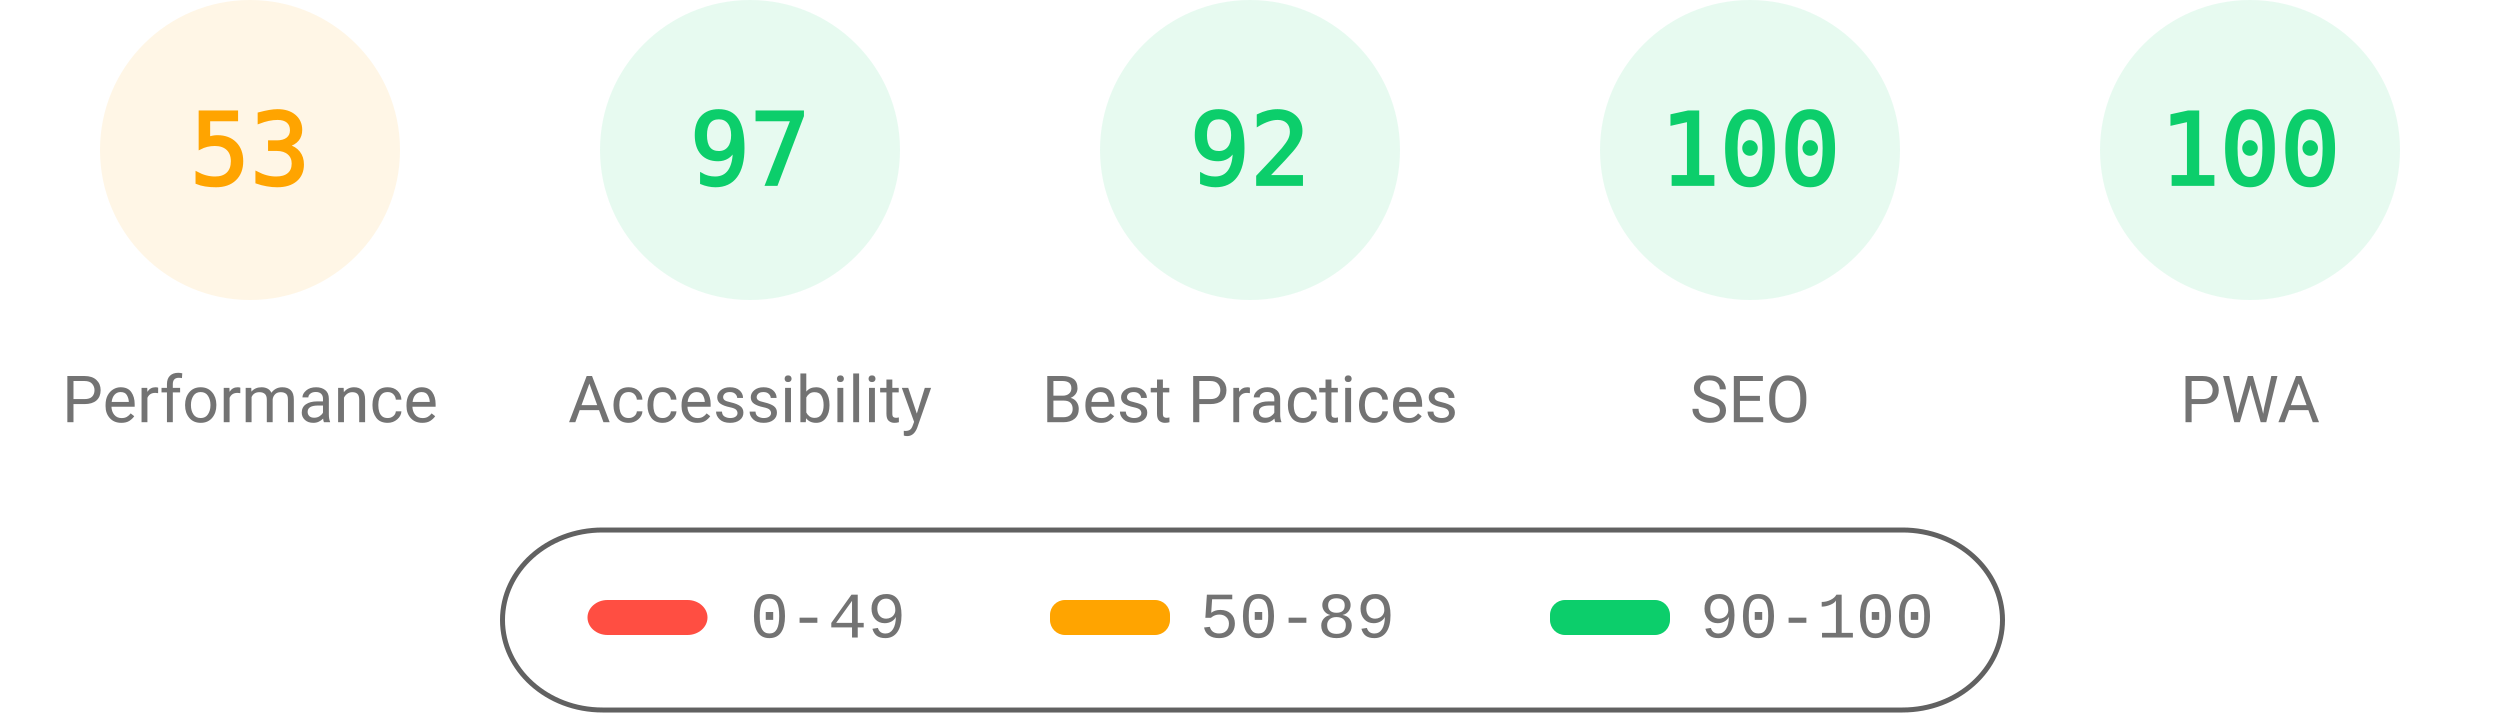
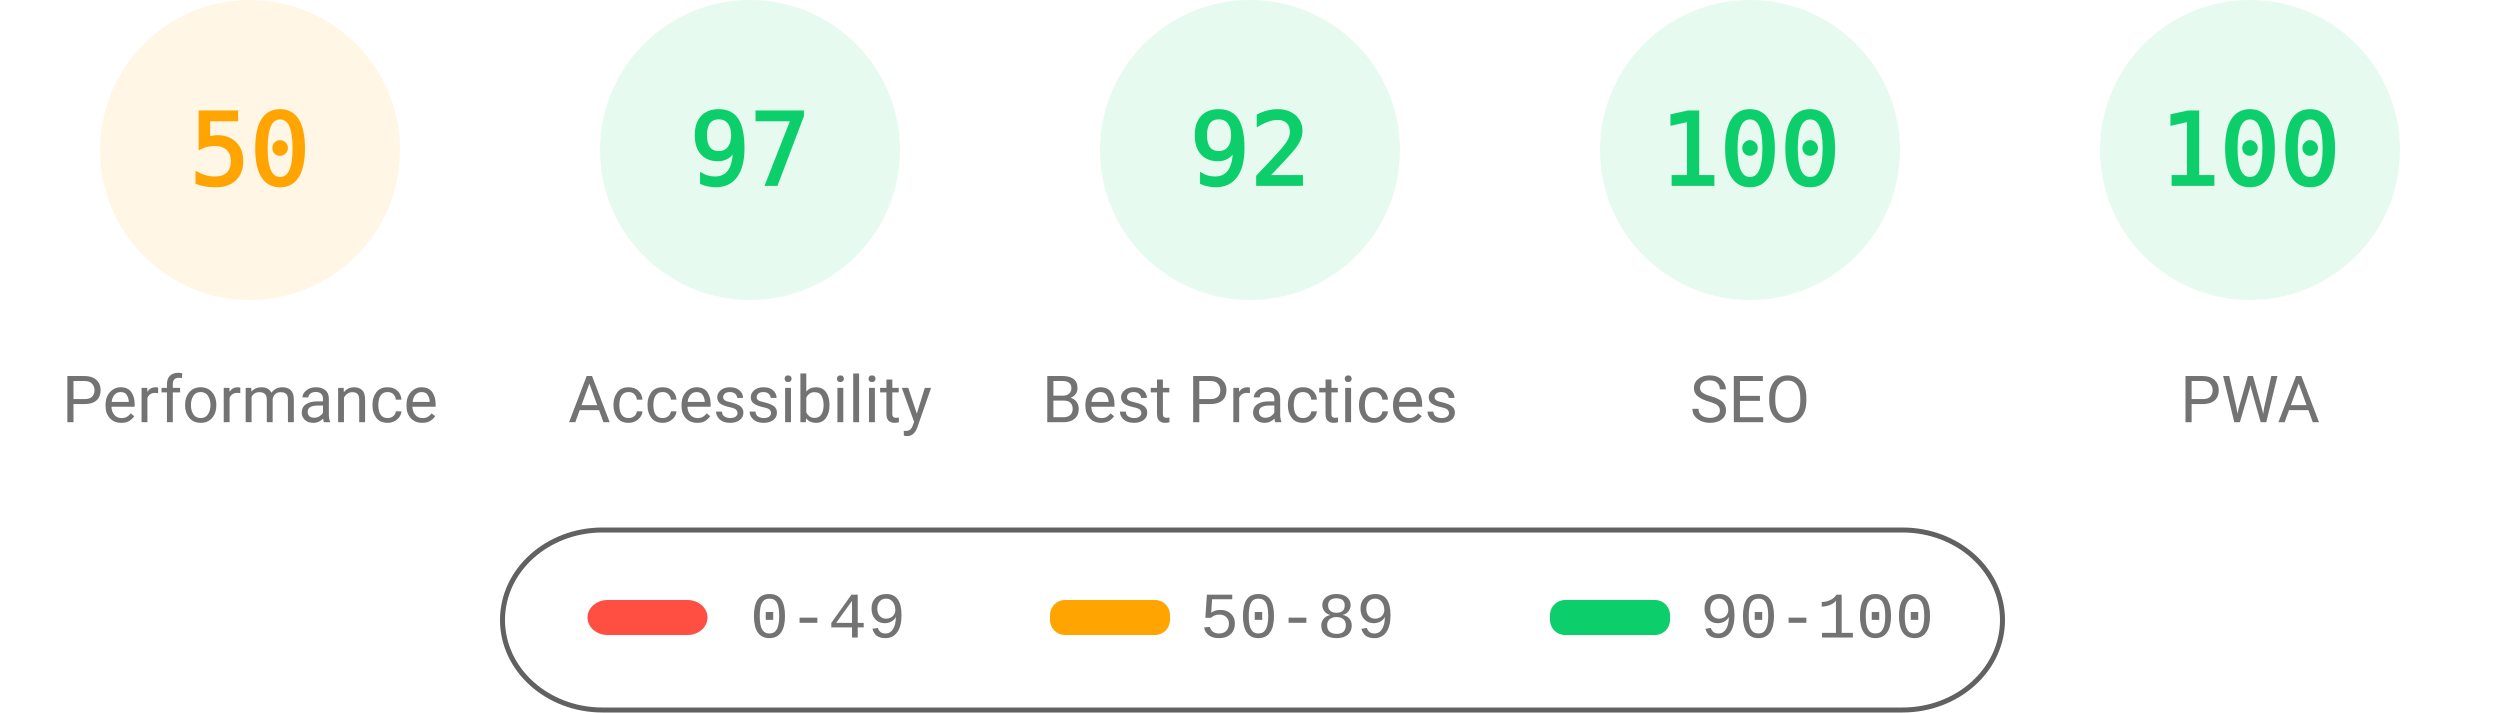
<svg xmlns="http://www.w3.org/2000/svg" fill="none" width="1000" height="285">
  <style>.gauge-base{opacity:.1}.gauge-arc{fill:none;animation-delay:250ms;stroke-linecap:round;transform:rotate(-90deg);transform-origin:100px 60px;animation:load-gauge 1s ease forwards}.guage-text{font-size:40px;font-family:monospace;text-align:center}.guage-red{color:#ff4e42;fill:#ff4e42;stroke:#ff4e42}.guage-orange{color:#ffa400;fill:#ffa400;stroke:#ffa400}.guage-green{color:#0cce6b;fill:#0cce6b;stroke:#0cce6b}.guage-undefined{color:#5c5c5c;fill:#5c5c5c;stroke:#5c5c5c}.guage-title{color:#737373;fill:#737373;stroke:none;font-size:26px;line-height:26px;font-family:Roboto,Halvetica,Arial,sans-serif}@keyframes load-gauge{from{stroke-dasharray:0 352.858}}</style>
  <svg class="guage-div guage-perf guage-orange" viewBox="0 0 200 200" width="200" height="200">
    <circle class="gauge-base" r="56" cx="100" cy="60" stroke-width="8" />
-     <circle class="gauge-arc guage-arc-1" r="56" cx="100" cy="60" stroke-width="8" style="stroke-dasharray:186.485,351.858" />
-     <text class="guage-text" x="100" y="60" alignment-baseline="central" dominant-baseline="central" text-anchor="middle">53</text>
+     <circle class="gauge-arc guage-arc-1" r="56" cx="100" cy="60" stroke-width="8" style="stroke-dasharray:175.929,351.858" />
+     <text class="guage-text" x="100" y="60" alignment-baseline="central" dominant-baseline="central" text-anchor="middle">50</text>
    <text class="guage-title" x="100" y="160" alignment-baseline="central" dominant-baseline="central" text-anchor="middle">Performance</text>
  </svg>
  <svg class="guage-div guage-acc guage-green" viewBox="0 0 200 200" width="200" height="200" x="200">
    <circle class="gauge-base" r="56" cx="100" cy="60" stroke-width="8" />
    <circle class="gauge-arc guage-arc-2" r="56" cx="100" cy="60" stroke-width="8" style="stroke-dasharray:341.302,351.858" />
    <text class="guage-text" x="100" y="60" alignment-baseline="central" dominant-baseline="central" text-anchor="middle">97</text>
    <text class="guage-title" x="100" y="160" alignment-baseline="central" dominant-baseline="central" text-anchor="middle">Accessibility</text>
  </svg>
  <svg class="guage-div guage-best guage-green" viewBox="0 0 200 200" width="200" height="200" x="400">
    <circle class="gauge-base" r="56" cx="100" cy="60" stroke-width="8" />
    <circle class="gauge-arc guage-arc-3" r="56" cx="100" cy="60" stroke-width="8" style="stroke-dasharray:323.709,351.858" />
    <text class="guage-text" x="100" y="60" alignment-baseline="central" dominant-baseline="central" text-anchor="middle">92</text>
    <text class="guage-title" x="100" y="160" alignment-baseline="central" dominant-baseline="central" text-anchor="middle">Best Practices</text>
  </svg>
  <svg class="guage-div guage-seo guage-green" viewBox="0 0 200 200" width="200" height="200" x="600">
    <circle class="gauge-base" r="56" cx="100" cy="60" stroke-width="8" />
    <circle class="gauge-arc guage-arc-4" r="56" cx="100" cy="60" stroke-width="8" style="stroke-dasharray:351.858,351.858" />
    <text class="guage-text" x="100" y="60" alignment-baseline="central" dominant-baseline="central" text-anchor="middle">100</text>
    <text class="guage-title" x="100" y="160" alignment-baseline="central" dominant-baseline="central" text-anchor="middle">SEO</text>
  </svg>
  <svg class="guage-div guage-pwa guage-green" viewBox="0 0 200 200" width="200" height="200" x="800">
    <circle class="gauge-base" r="56" cx="100" cy="60" stroke-width="8" />
    <circle class="gauge-arc guage-arc-4" r="56" cx="100" cy="60" stroke-width="8" style="stroke-dasharray:351.858,351.858" />
    <text class="guage-text" x="100" y="60" alignment-baseline="central" dominant-baseline="central" text-anchor="middle">100</text>
    <text class="guage-title" x="100" y="160" alignment-baseline="central" dominant-baseline="central" text-anchor="middle">PWA</text>
  </svg>
  <svg width="604" height="76" x="200" y="210">
    <path fill="none" id="canvas_background" d="M-1-1h604v80H-1z" />
    <rect fill-opacity="0" stroke="#616161" stroke-width="2" rx="40" id="svg_2" height="72" width="600" y="2" x="1" fill="#000" />
    <rect stroke="#000" rx="8" id="svg_3" height="14" width="48" y="30" x="35" stroke-opacity="null" stroke-width="0" fill="#ff4e42" />
    <rect stroke="#000" rx="6" id="svg_4" height="14" width="48" y="30" x="220" stroke-opacity="null" stroke-width="0" fill="#ffa400" />
    <rect stroke="#000" rx="6" id="svg_5" height="14" width="48" y="30" x="420" stroke-opacity="null" stroke-width="0" fill="#0cce6b" />
    <text xml:space="preserve" text-anchor="start" font-family="'Courier New', Courier, monospace" font-size="26" id="svg_6" y="45" x="100" stroke-opacity="null" stroke-width="0" stroke="#000" fill="#737373">0-49</text>
    <text xml:space="preserve" text-anchor="start" font-family="'Courier New', Courier, monospace" font-size="26" id="svg_7" y="45" x="280" stroke-opacity="null" stroke-width="0" stroke="#000" fill="#737373">50-89</text>
    <text xml:space="preserve" text-anchor="start" font-family="'Courier New', Courier, monospace" font-size="26" id="svg_8" y="45" x="480" stroke-opacity="null" stroke-width="0" stroke="#000" fill="#737373">90-100</text>
  </svg>
</svg>
